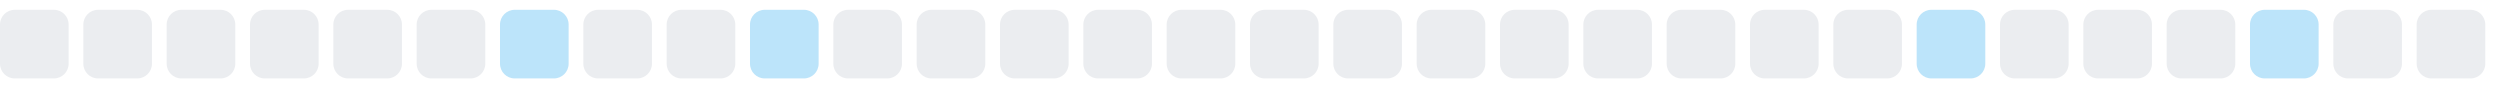
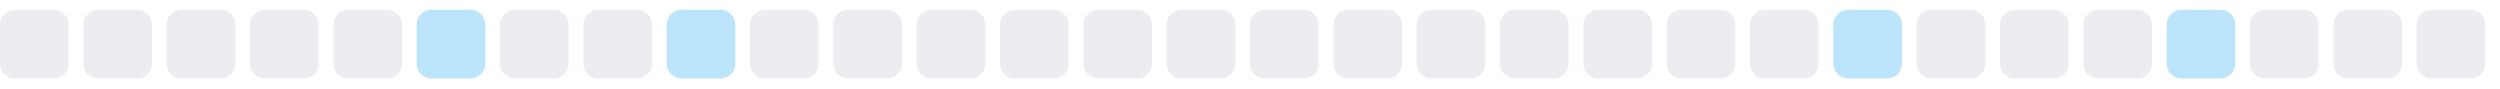
<svg xmlns="http://www.w3.org/2000/svg" width="255" height="9">
  <style>
        .level0 { fill: #ebedf0; }
        .level1 { fill: #bce4fa; }
        .level2 { fill: #75c7f7; }
        .level3 { fill: #30a9f2; }
        .level4 { fill: #008ee6; }
        @media (prefers-color-scheme: dark) {
          .level0 { fill: #161b22; }
          .level1 { fill: #0b3b5c; }
          .level2 { fill: #0a6299; }
          .level3 { fill: #008ee6; }
          .level4 { fill: #5bc4ff; }
        }
      </style>
  <rect x="0.0" y="1" width="7" height="7" rx="1.5" ry="1.5" class="level0" />
  <rect x="8.5" y="1" width="7" height="7" rx="1.5" ry="1.5" class="level0" />
  <rect x="17.0" y="1" width="7" height="7" rx="1.5" ry="1.5" class="level0" />
  <rect x="25.5" y="1" width="7" height="7" rx="1.5" ry="1.5" class="level0" />
  <rect x="34.0" y="1" width="7" height="7" rx="1.5" ry="1.5" class="level0" />
-   <rect x="42.5" y="1" width="7" height="7" rx="1.5" ry="1.5" class="level0" />
-   <rect x="51.0" y="1" width="7" height="7" rx="1.5" ry="1.5" class="level1" />
+   <rect x="42.5" y="1" width="7" height="7" rx="1.5" ry="1.5" class="level1" />
+   <rect x="51.0" y="1" width="7" height="7" rx="1.5" ry="1.5" class="level0" />
  <rect x="59.5" y="1" width="7" height="7" rx="1.5" ry="1.5" class="level0" />
-   <rect x="68.0" y="1" width="7" height="7" rx="1.5" ry="1.5" class="level0" />
-   <rect x="76.5" y="1" width="7" height="7" rx="1.5" ry="1.5" class="level1" />
+   <rect x="68.0" y="1" width="7" height="7" rx="1.5" ry="1.5" class="level1" />
+   <rect x="76.5" y="1" width="7" height="7" rx="1.5" ry="1.5" class="level0" />
  <rect x="85.0" y="1" width="7" height="7" rx="1.5" ry="1.5" class="level0" />
  <rect x="93.5" y="1" width="7" height="7" rx="1.5" ry="1.5" class="level0" />
  <rect x="102.0" y="1" width="7" height="7" rx="1.5" ry="1.5" class="level0" />
  <rect x="110.5" y="1" width="7" height="7" rx="1.5" ry="1.5" class="level0" />
  <rect x="119.0" y="1" width="7" height="7" rx="1.5" ry="1.5" class="level0" />
  <rect x="127.5" y="1" width="7" height="7" rx="1.5" ry="1.5" class="level0" />
  <rect x="136.0" y="1" width="7" height="7" rx="1.5" ry="1.5" class="level0" />
  <rect x="144.5" y="1" width="7" height="7" rx="1.5" ry="1.5" class="level0" />
  <rect x="153.0" y="1" width="7" height="7" rx="1.5" ry="1.5" class="level0" />
  <rect x="161.5" y="1" width="7" height="7" rx="1.5" ry="1.5" class="level0" />
  <rect x="170.0" y="1" width="7" height="7" rx="1.5" ry="1.5" class="level0" />
  <rect x="178.5" y="1" width="7" height="7" rx="1.5" ry="1.5" class="level0" />
-   <rect x="187.0" y="1" width="7" height="7" rx="1.5" ry="1.5" class="level0" />
-   <rect x="195.5" y="1" width="7" height="7" rx="1.5" ry="1.5" class="level1" />
+   <rect x="187.0" y="1" width="7" height="7" rx="1.5" ry="1.5" class="level1" />
+   <rect x="195.5" y="1" width="7" height="7" rx="1.5" ry="1.5" class="level0" />
  <rect x="204.0" y="1" width="7" height="7" rx="1.5" ry="1.5" class="level0" />
  <rect x="212.5" y="1" width="7" height="7" rx="1.5" ry="1.5" class="level0" />
-   <rect x="221.0" y="1" width="7" height="7" rx="1.5" ry="1.5" class="level0" />
-   <rect x="229.5" y="1" width="7" height="7" rx="1.5" ry="1.5" class="level1" />
+   <rect x="221.0" y="1" width="7" height="7" rx="1.5" ry="1.5" class="level1" />
+   <rect x="229.5" y="1" width="7" height="7" rx="1.5" ry="1.5" class="level0" />
  <rect x="238.0" y="1" width="7" height="7" rx="1.5" ry="1.5" class="level0" />
  <rect x="246.5" y="1" width="7" height="7" rx="1.5" ry="1.5" class="level0" />
</svg>
